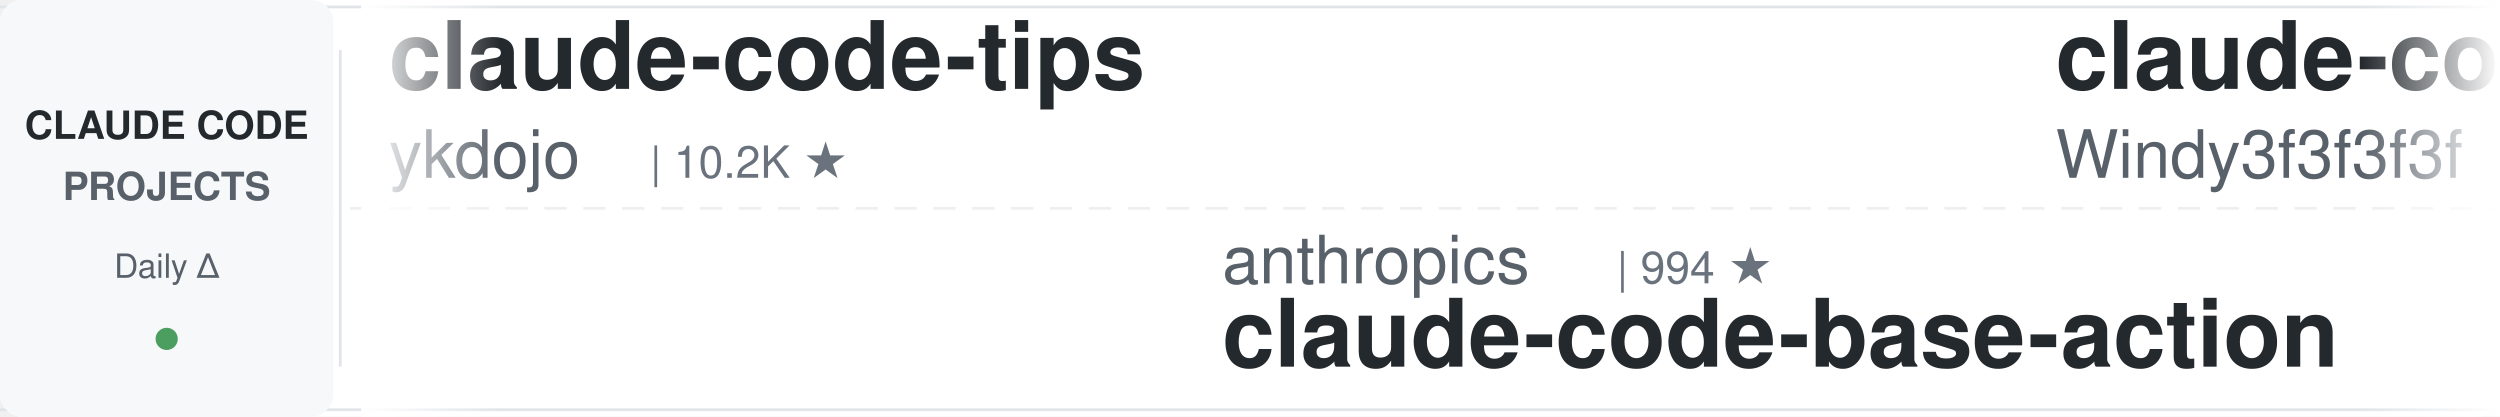
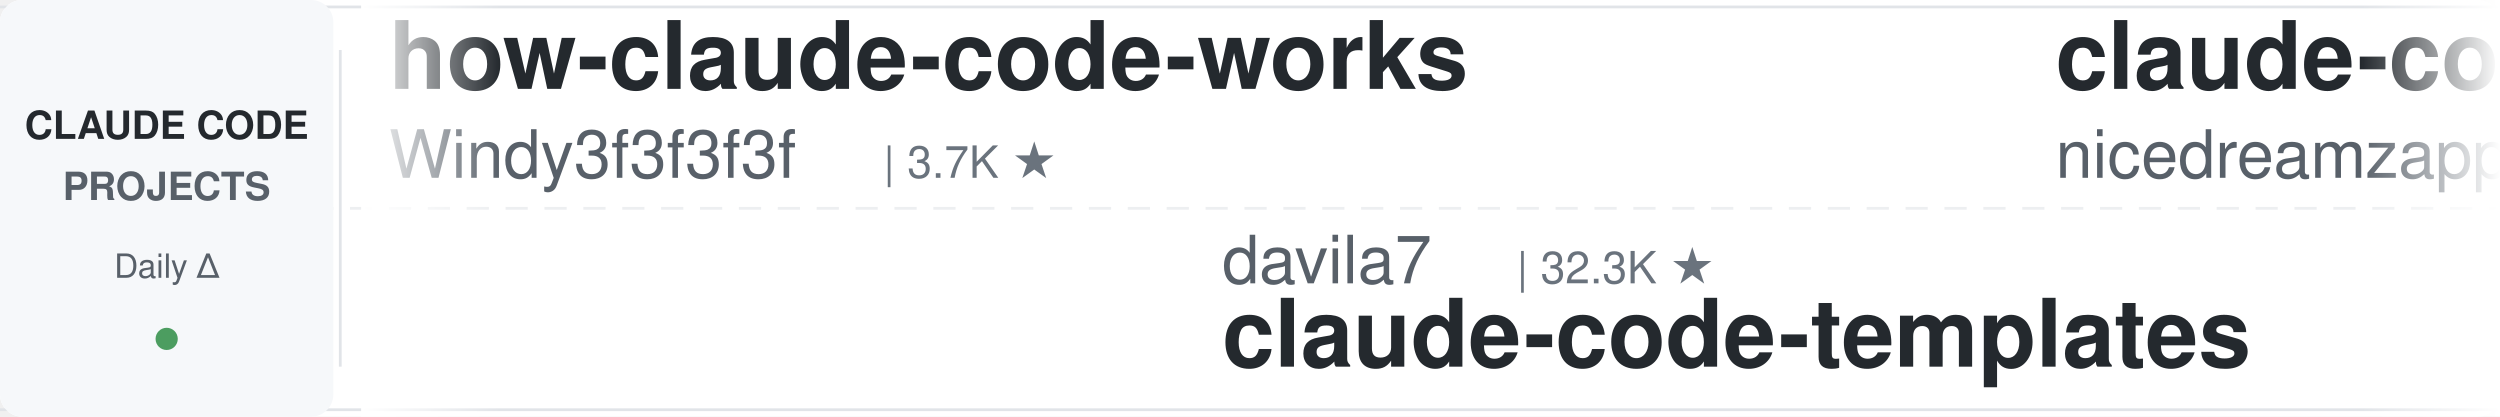
<svg xmlns="http://www.w3.org/2000/svg" width="900" height="150">
  <defs>
    <linearGradient id="leftFade" x1="0%" y1="0%" x2="100%" y2="0%">
      <stop offset="0%" style="stop-color:#ffffff;stop-opacity:1" />
      <stop offset="100%" style="stop-color:#ffffff;stop-opacity:0" />
    </linearGradient>
    <linearGradient id="rightFade" x1="0%" y1="0%" x2="100%" y2="0%">
      <stop offset="0%" style="stop-color:#ffffff;stop-opacity:0" />
      <stop offset="100%" style="stop-color:#ffffff;stop-opacity:1" />
    </linearGradient>
  </defs>
  <rect width="900" height="150" fill="#ffffff" rx="8" />
  <rect x="0" y="2" width="900" height="1" fill="#e1e4e8" />
  <rect x="0" y="147" width="900" height="1" fill="#e1e4e8" />
  <line x1="0" y1="75" x2="900" y2="75" stroke="#e1e4e8" stroke-width="1" stroke-dasharray="8 6" opacity="0.6" />
  <rect x="0" y="0" width="120" height="150" fill="#f6f8fa" rx="8" />
  <text x="60" y="50" font-family="-apple-system, BlinkMacSystemFont, 'Segoe UI', Helvetica, Arial, sans-serif" font-size="14" font-weight="600" fill="#24292e" text-anchor="middle">CLAUDE CODE</text>
  <text x="60" y="72" font-family="-apple-system, BlinkMacSystemFont, 'Segoe UI', Helvetica, Arial, sans-serif" font-size="14" font-weight="600" fill="#586069" text-anchor="middle">PROJECTS</text>
  <text x="60" y="100" font-family="-apple-system, BlinkMacSystemFont, 'Segoe UI', Helvetica, Arial, sans-serif" font-size="12" font-weight="500" fill="#586069" text-anchor="middle">Daily Δ</text>
  <circle cx="60" cy="122" r="4" fill="#22863a" opacity="0.8" />
  <rect x="122" y="18" width="1" height="114" fill="#e1e4e8" />
  <clipPath id="tickerClip">
    <rect x="130" y="0" width="770" height="150" />
  </clipPath>
  <g clip-path="url(#tickerClip)">
    <g id="tickerItems">
      <animateTransform attributeName="transform" attributeType="XML" type="translate" from="0 0" to="-3000 0" dur="54s" repeatCount="indefinite" />
      <g transform="translate(0, 0)">
+         <text x="140" y="32" font-family="-apple-system, BlinkMacSystemFont, 'Segoe UI', Helvetica, Arial, sans-serif" font-size="34" font-weight="600" fill="#24292e">how-claude-code-works</text>
+         <text x="140" y="64" font-family="-apple-system, BlinkMacSystemFont, 'Segoe UI', Helvetica, Arial, sans-serif" font-size="24" font-weight="400" fill="#586069">Windy3f3f3f3f</text>
+         <text x="318" y="64" font-family="-apple-system, BlinkMacSystemFont, 'Segoe UI', Helvetica, Arial, sans-serif" font-size="16" font-weight="500" fill="#6a737d">| 3.7K ★</text>
+       </g>
+       <g transform="translate(300, 0)">
+         <text x="140" y="102" font-family="-apple-system, BlinkMacSystemFont, 'Segoe UI', Helvetica, Arial, sans-serif" font-size="24" font-weight="400" fill="#586069">davila7</text>
+         <text x="246" y="102" font-family="-apple-system, BlinkMacSystemFont, 'Segoe UI', Helvetica, Arial, sans-serif" font-size="16" font-weight="500" fill="#6a737d">| 32.3K ★</text>
+         <text x="140" y="132" font-family="-apple-system, BlinkMacSystemFont, 'Segoe UI', Helvetica, Arial, sans-serif" font-size="34" font-weight="600" fill="#24292e">claude-code-templates</text>
+       </g>
+       <g transform="translate(600, 0)">
+         <text x="140" y="32" font-family="-apple-system, BlinkMacSystemFont, 'Segoe UI', Helvetica, Arial, sans-serif" font-size="34" font-weight="600" fill="#24292e">claude-code-local</text>
+         <text x="140" y="64" font-family="-apple-system, BlinkMacSystemFont, 'Segoe UI', Helvetica, Arial, sans-serif" font-size="24" font-weight="400" fill="#586069">nicedreamzapp</text>
+         <text x="318" y="64" font-family="-apple-system, BlinkMacSystemFont, 'Segoe UI', Helvetica, Arial, sans-serif" font-size="16" font-weight="500" fill="#6a737d">| 3.3K ★</text>
+       </g>
+       <g transform="translate(900, 0)">
+         <text x="140" y="102" font-family="-apple-system, BlinkMacSystemFont, 'Segoe UI', Helvetica, Arial, sans-serif" font-size="24" font-weight="400" fill="#586069">lintsinghua</text>
+         <text x="294" y="102" font-family="-apple-system, BlinkMacSystemFont, 'Segoe UI', Helvetica, Arial, sans-serif" font-size="16" font-weight="500" fill="#6a737d">| 4.3K ★</text>
+         <text x="140" y="132" font-family="-apple-system, BlinkMacSystemFont, 'Segoe UI', Helvetica, Arial, sans-serif" font-size="34" font-weight="600" fill="#24292e">claude-code-book</text>
+       </g>
+       <g transform="translate(1200, 0)">
        <text x="140" y="32" font-family="-apple-system, BlinkMacSystemFont, 'Segoe UI', Helvetica, Arial, sans-serif" font-size="34" font-weight="600" fill="#24292e">claude-code-tips</text>
        <text x="140" y="64" font-family="-apple-system, BlinkMacSystemFont, 'Segoe UI', Helvetica, Arial, sans-serif" font-size="24" font-weight="400" fill="#586069">ykdojo</text>
        <text x="234" y="64" font-family="-apple-system, BlinkMacSystemFont, 'Segoe UI', Helvetica, Arial, sans-serif" font-size="16" font-weight="500" fill="#6a737d">| 10.2K ★</text>
      </g>
-       <g transform="translate(300, 0)">
-         <text x="140" y="102" font-family="-apple-system, BlinkMacSystemFont, 'Segoe UI', Helvetica, Arial, sans-serif" font-size="24" font-weight="400" fill="#586069">anthropics</text>
-         <text x="282" y="102" font-family="-apple-system, BlinkMacSystemFont, 'Segoe UI', Helvetica, Arial, sans-serif" font-size="16" font-weight="500" fill="#6a737d">| 994 ★</text>
-         <text x="140" y="132" font-family="-apple-system, BlinkMacSystemFont, 'Segoe UI', Helvetica, Arial, sans-serif" font-size="34" font-weight="600" fill="#24292e">claude-code-base-action</text>
-       </g>
-       <g transform="translate(600, 0)">
-         <text x="140" y="32" font-family="-apple-system, BlinkMacSystemFont, 'Segoe UI', Helvetica, Arial, sans-serif" font-size="34" font-weight="600" fill="#24292e">claude-code-from-scratch</text>
-         <text x="140" y="64" font-family="-apple-system, BlinkMacSystemFont, 'Segoe UI', Helvetica, Arial, sans-serif" font-size="24" font-weight="400" fill="#586069">Windy3f3f3f3f</text>
-         <text x="318" y="64" font-family="-apple-system, BlinkMacSystemFont, 'Segoe UI', Helvetica, Arial, sans-serif" font-size="16" font-weight="500" fill="#6a737d">| 2.7K ★</text>
-       </g>
-       <g transform="translate(900, 0)">
-         <text x="140" y="102" font-family="-apple-system, BlinkMacSystemFont, 'Segoe UI', Helvetica, Arial, sans-serif" font-size="24" font-weight="400" fill="#586069">hangsman</text>
-         <text x="258" y="102" font-family="-apple-system, BlinkMacSystemFont, 'Segoe UI', Helvetica, Arial, sans-serif" font-size="16" font-weight="500" fill="#6a737d">| 797 ★</text>
-         <text x="140" y="132" font-family="-apple-system, BlinkMacSystemFont, 'Segoe UI', Helvetica, Arial, sans-serif" font-size="34" font-weight="600" fill="#24292e">claude-code-source</text>
-       </g>
-       <g transform="translate(1200, 0)">
-         <text x="140" y="32" font-family="-apple-system, BlinkMacSystemFont, 'Segoe UI', Helvetica, Arial, sans-serif" font-size="34" font-weight="600" fill="#24292e">claude-code-workflows</text>
-         <text x="140" y="64" font-family="-apple-system, BlinkMacSystemFont, 'Segoe UI', Helvetica, Arial, sans-serif" font-size="24" font-weight="400" fill="#586069">OneRedOak</text>
-         <text x="270" y="64" font-family="-apple-system, BlinkMacSystemFont, 'Segoe UI', Helvetica, Arial, sans-serif" font-size="16" font-weight="500" fill="#6a737d">| 3.9K ★</text>
-       </g>
      <g transform="translate(1500, 0)">
-         <text x="140" y="102" font-family="-apple-system, BlinkMacSystemFont, 'Segoe UI', Helvetica, Arial, sans-serif" font-size="24" font-weight="400" fill="#586069">jqueryscript</text>
-         <text x="306" y="102" font-family="-apple-system, BlinkMacSystemFont, 'Segoe UI', Helvetica, Arial, sans-serif" font-size="16" font-weight="500" fill="#6a737d">| 523 ★</text>
-         <text x="140" y="132" font-family="-apple-system, BlinkMacSystemFont, 'Segoe UI', Helvetica, Arial, sans-serif" font-size="34" font-weight="600" fill="#24292e">awesome-claude-code</text>
+         <text x="140" y="102" font-family="-apple-system, BlinkMacSystemFont, 'Segoe UI', Helvetica, Arial, sans-serif" font-size="24" font-weight="400" fill="#586069">VILA-Lab</text>
+         <text x="258" y="102" font-family="-apple-system, BlinkMacSystemFont, 'Segoe UI', Helvetica, Arial, sans-serif" font-size="16" font-weight="500" fill="#6a737d">| 2.1K ★</text>
+         <text x="140" y="132" font-family="-apple-system, BlinkMacSystemFont, 'Segoe UI', Helvetica, Arial, sans-serif" font-size="34" font-weight="600" fill="#24292e">Dive-into-Claude-Code</text>
      </g>
      <g transform="translate(1800, 0)">
        <text x="140" y="32" font-family="-apple-system, BlinkMacSystemFont, 'Segoe UI', Helvetica, Arial, sans-serif" font-size="34" font-weight="600" fill="#24292e">awesome-claude-code-tool...</text>
        <text x="140" y="64" font-family="-apple-system, BlinkMacSystemFont, 'Segoe UI', Helvetica, Arial, sans-serif" font-size="24" font-weight="400" fill="#586069">rohitg00</text>
        <text x="258" y="64" font-family="-apple-system, BlinkMacSystemFont, 'Segoe UI', Helvetica, Arial, sans-serif" font-size="16" font-weight="500" fill="#6a737d">| 2.7K ★</text>
      </g>
      <g transform="translate(2100, 0)">
-         <text x="140" y="102" font-family="-apple-system, BlinkMacSystemFont, 'Segoe UI', Helvetica, Arial, sans-serif" font-size="24" font-weight="400" fill="#586069">edmund-io</text>
-         <text x="270" y="102" font-family="-apple-system, BlinkMacSystemFont, 'Segoe UI', Helvetica, Arial, sans-serif" font-size="16" font-weight="500" fill="#6a737d">| 1.5K ★</text>
-         <text x="140" y="132" font-family="-apple-system, BlinkMacSystemFont, 'Segoe UI', Helvetica, Arial, sans-serif" font-size="34" font-weight="600" fill="#24292e">edmunds-claude-code</text>
+         <text x="140" y="102" font-family="-apple-system, BlinkMacSystemFont, 'Segoe UI', Helvetica, Arial, sans-serif" font-size="24" font-weight="400" fill="#586069">JrCx7scC</text>
+         <text x="258" y="102" font-family="-apple-system, BlinkMacSystemFont, 'Segoe UI', Helvetica, Arial, sans-serif" font-size="16" font-weight="500" fill="#6a737d">| 376 ★</text>
+         <text x="140" y="132" font-family="-apple-system, BlinkMacSystemFont, 'Segoe UI', Helvetica, Arial, sans-serif" font-size="34" font-weight="600" fill="#24292e">claude-code-source</text>
      </g>
      <g transform="translate(2400, 0)">
-         <text x="140" y="32" font-family="-apple-system, BlinkMacSystemFont, 'Segoe UI', Helvetica, Arial, sans-serif" font-size="34" font-weight="600" fill="#24292e">ECC</text>
-         <text x="140" y="64" font-family="-apple-system, BlinkMacSystemFont, 'Segoe UI', Helvetica, Arial, sans-serif" font-size="24" font-weight="400" fill="#586069">affaan-m</text>
-         <text x="258" y="64" font-family="-apple-system, BlinkMacSystemFont, 'Segoe UI', Helvetica, Arial, sans-serif" font-size="16" font-weight="500" fill="#6a737d">| 271.9K ★</text>
+         <text x="140" y="32" font-family="-apple-system, BlinkMacSystemFont, 'Segoe UI', Helvetica, Arial, sans-serif" font-size="34" font-weight="600" fill="#24292e">oh-my-claudecode</text>
+         <text x="140" y="64" font-family="-apple-system, BlinkMacSystemFont, 'Segoe UI', Helvetica, Arial, sans-serif" font-size="24" font-weight="400" fill="#586069">Yeachan-Heo</text>
+         <text x="294" y="64" font-family="-apple-system, BlinkMacSystemFont, 'Segoe UI', Helvetica, Arial, sans-serif" font-size="16" font-weight="500" fill="#6a737d">| 39.6K ★</text>
      </g>
      <g transform="translate(2700, 0)">
+         <text x="140" y="102" font-family="-apple-system, BlinkMacSystemFont, 'Segoe UI', Helvetica, Arial, sans-serif" font-size="24" font-weight="400" fill="#586069">hangsman</text>
+         <text x="258" y="102" font-family="-apple-system, BlinkMacSystemFont, 'Segoe UI', Helvetica, Arial, sans-serif" font-size="16" font-weight="500" fill="#6a737d">| 797 ★</text>
+         <text x="140" y="132" font-family="-apple-system, BlinkMacSystemFont, 'Segoe UI', Helvetica, Arial, sans-serif" font-size="34" font-weight="600" fill="#24292e">claude-code-source</text>
+       </g>
+       <g transform="translate(3000, 0)">
+         <text x="140" y="32" font-family="-apple-system, BlinkMacSystemFont, 'Segoe UI', Helvetica, Arial, sans-serif" font-size="34" font-weight="600" fill="#24292e">how-claude-code-works</text>
+         <text x="140" y="64" font-family="-apple-system, BlinkMacSystemFont, 'Segoe UI', Helvetica, Arial, sans-serif" font-size="24" font-weight="400" fill="#586069">Windy3f3f3f3f</text>
+         <text x="318" y="64" font-family="-apple-system, BlinkMacSystemFont, 'Segoe UI', Helvetica, Arial, sans-serif" font-size="16" font-weight="500" fill="#6a737d">| 3.7K ★</text>
+       </g>
+       <g transform="translate(3300, 0)">
+         <text x="140" y="102" font-family="-apple-system, BlinkMacSystemFont, 'Segoe UI', Helvetica, Arial, sans-serif" font-size="24" font-weight="400" fill="#586069">davila7</text>
+         <text x="246" y="102" font-family="-apple-system, BlinkMacSystemFont, 'Segoe UI', Helvetica, Arial, sans-serif" font-size="16" font-weight="500" fill="#6a737d">| 32.3K ★</text>
+         <text x="140" y="132" font-family="-apple-system, BlinkMacSystemFont, 'Segoe UI', Helvetica, Arial, sans-serif" font-size="34" font-weight="600" fill="#24292e">claude-code-templates</text>
+       </g>
+       <g transform="translate(3600, 0)">
+         <text x="140" y="32" font-family="-apple-system, BlinkMacSystemFont, 'Segoe UI', Helvetica, Arial, sans-serif" font-size="34" font-weight="600" fill="#24292e">claude-code-local</text>
+         <text x="140" y="64" font-family="-apple-system, BlinkMacSystemFont, 'Segoe UI', Helvetica, Arial, sans-serif" font-size="24" font-weight="400" fill="#586069">nicedreamzapp</text>
+         <text x="318" y="64" font-family="-apple-system, BlinkMacSystemFont, 'Segoe UI', Helvetica, Arial, sans-serif" font-size="16" font-weight="500" fill="#6a737d">| 3.3K ★</text>
+       </g>
+       <g transform="translate(3900, 0)">
        <text x="140" y="102" font-family="-apple-system, BlinkMacSystemFont, 'Segoe UI', Helvetica, Arial, sans-serif" font-size="24" font-weight="400" fill="#586069">lintsinghua</text>
        <text x="294" y="102" font-family="-apple-system, BlinkMacSystemFont, 'Segoe UI', Helvetica, Arial, sans-serif" font-size="16" font-weight="500" fill="#6a737d">| 4.3K ★</text>
        <text x="140" y="132" font-family="-apple-system, BlinkMacSystemFont, 'Segoe UI', Helvetica, Arial, sans-serif" font-size="34" font-weight="600" fill="#24292e">claude-code-book</text>
-       </g>
-       <g transform="translate(3000, 0)">
-         <text x="140" y="32" font-family="-apple-system, BlinkMacSystemFont, 'Segoe UI', Helvetica, Arial, sans-serif" font-size="34" font-weight="600" fill="#24292e">claude-code-tips</text>
-         <text x="140" y="64" font-family="-apple-system, BlinkMacSystemFont, 'Segoe UI', Helvetica, Arial, sans-serif" font-size="24" font-weight="400" fill="#586069">ykdojo</text>
-         <text x="234" y="64" font-family="-apple-system, BlinkMacSystemFont, 'Segoe UI', Helvetica, Arial, sans-serif" font-size="16" font-weight="500" fill="#6a737d">| 10.2K ★</text>
-       </g>
-       <g transform="translate(3300, 0)">
-         <text x="140" y="102" font-family="-apple-system, BlinkMacSystemFont, 'Segoe UI', Helvetica, Arial, sans-serif" font-size="24" font-weight="400" fill="#586069">anthropics</text>
-         <text x="282" y="102" font-family="-apple-system, BlinkMacSystemFont, 'Segoe UI', Helvetica, Arial, sans-serif" font-size="16" font-weight="500" fill="#6a737d">| 994 ★</text>
-         <text x="140" y="132" font-family="-apple-system, BlinkMacSystemFont, 'Segoe UI', Helvetica, Arial, sans-serif" font-size="34" font-weight="600" fill="#24292e">claude-code-base-action</text>
-       </g>
-       <g transform="translate(3600, 0)">
-         <text x="140" y="32" font-family="-apple-system, BlinkMacSystemFont, 'Segoe UI', Helvetica, Arial, sans-serif" font-size="34" font-weight="600" fill="#24292e">claude-code-from-scratch</text>
-         <text x="140" y="64" font-family="-apple-system, BlinkMacSystemFont, 'Segoe UI', Helvetica, Arial, sans-serif" font-size="24" font-weight="400" fill="#586069">Windy3f3f3f3f</text>
-         <text x="318" y="64" font-family="-apple-system, BlinkMacSystemFont, 'Segoe UI', Helvetica, Arial, sans-serif" font-size="16" font-weight="500" fill="#6a737d">| 2.7K ★</text>
-       </g>
-       <g transform="translate(3900, 0)">
-         <text x="140" y="102" font-family="-apple-system, BlinkMacSystemFont, 'Segoe UI', Helvetica, Arial, sans-serif" font-size="24" font-weight="400" fill="#586069">hangsman</text>
-         <text x="258" y="102" font-family="-apple-system, BlinkMacSystemFont, 'Segoe UI', Helvetica, Arial, sans-serif" font-size="16" font-weight="500" fill="#6a737d">| 797 ★</text>
-         <text x="140" y="132" font-family="-apple-system, BlinkMacSystemFont, 'Segoe UI', Helvetica, Arial, sans-serif" font-size="34" font-weight="600" fill="#24292e">claude-code-source</text>
      </g>
    </g>
  </g>
  <rect x="130" y="0" width="50" height="150" fill="url(#leftFade)" />
  <rect x="850" y="0" width="50" height="150" fill="url(#rightFade)" />
</svg>
